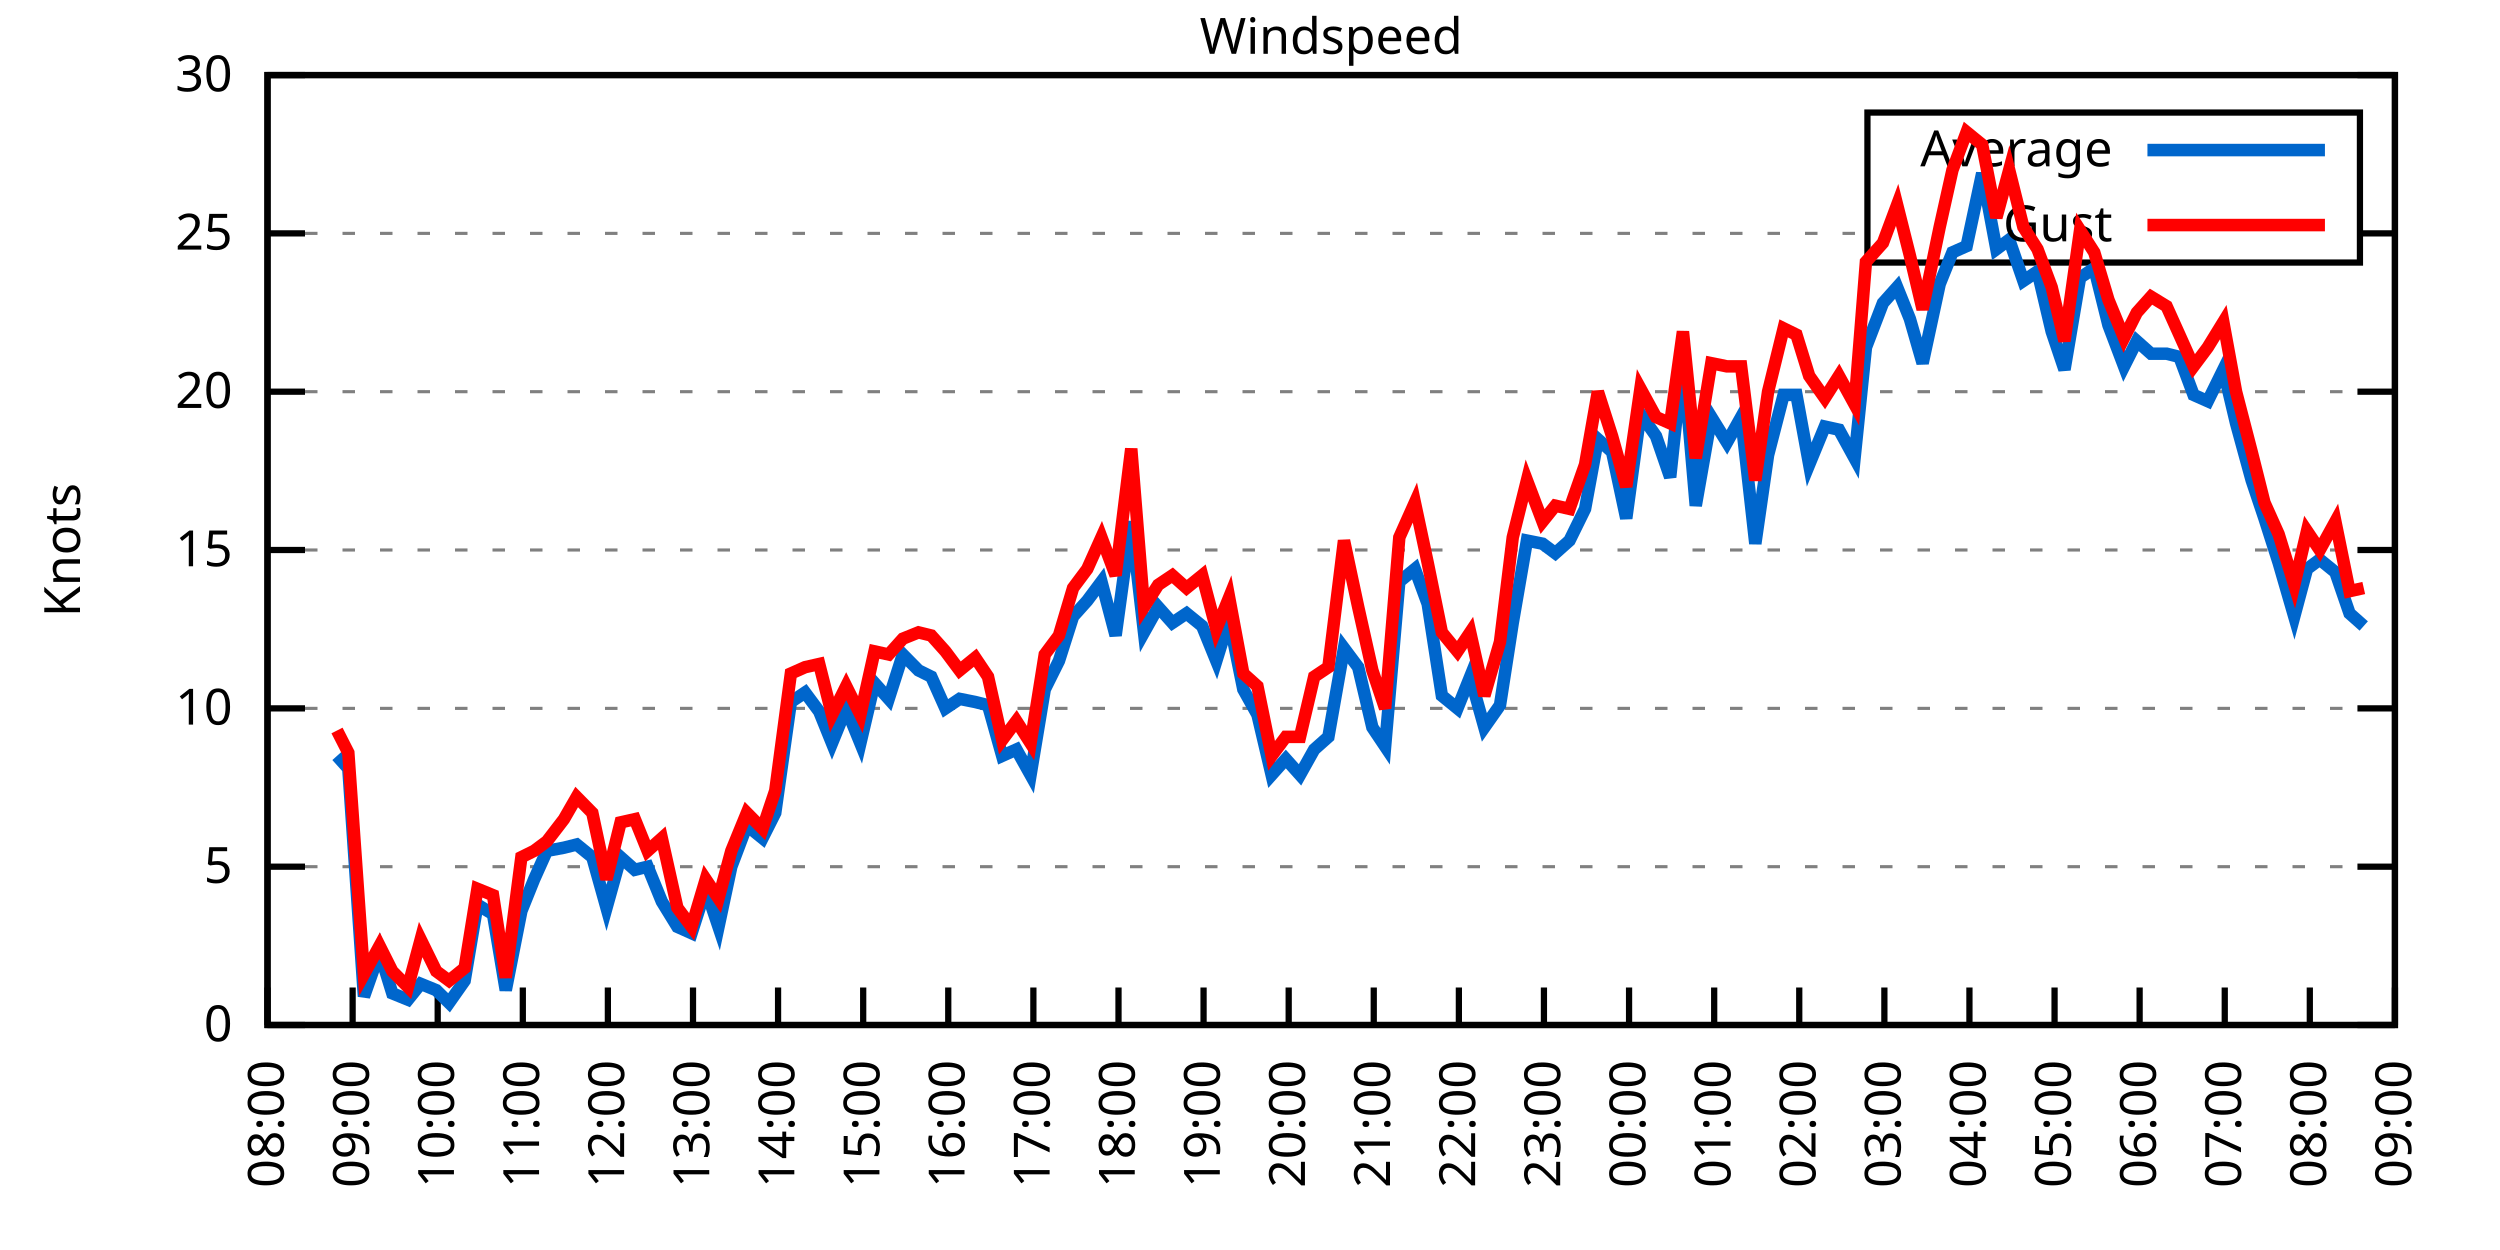
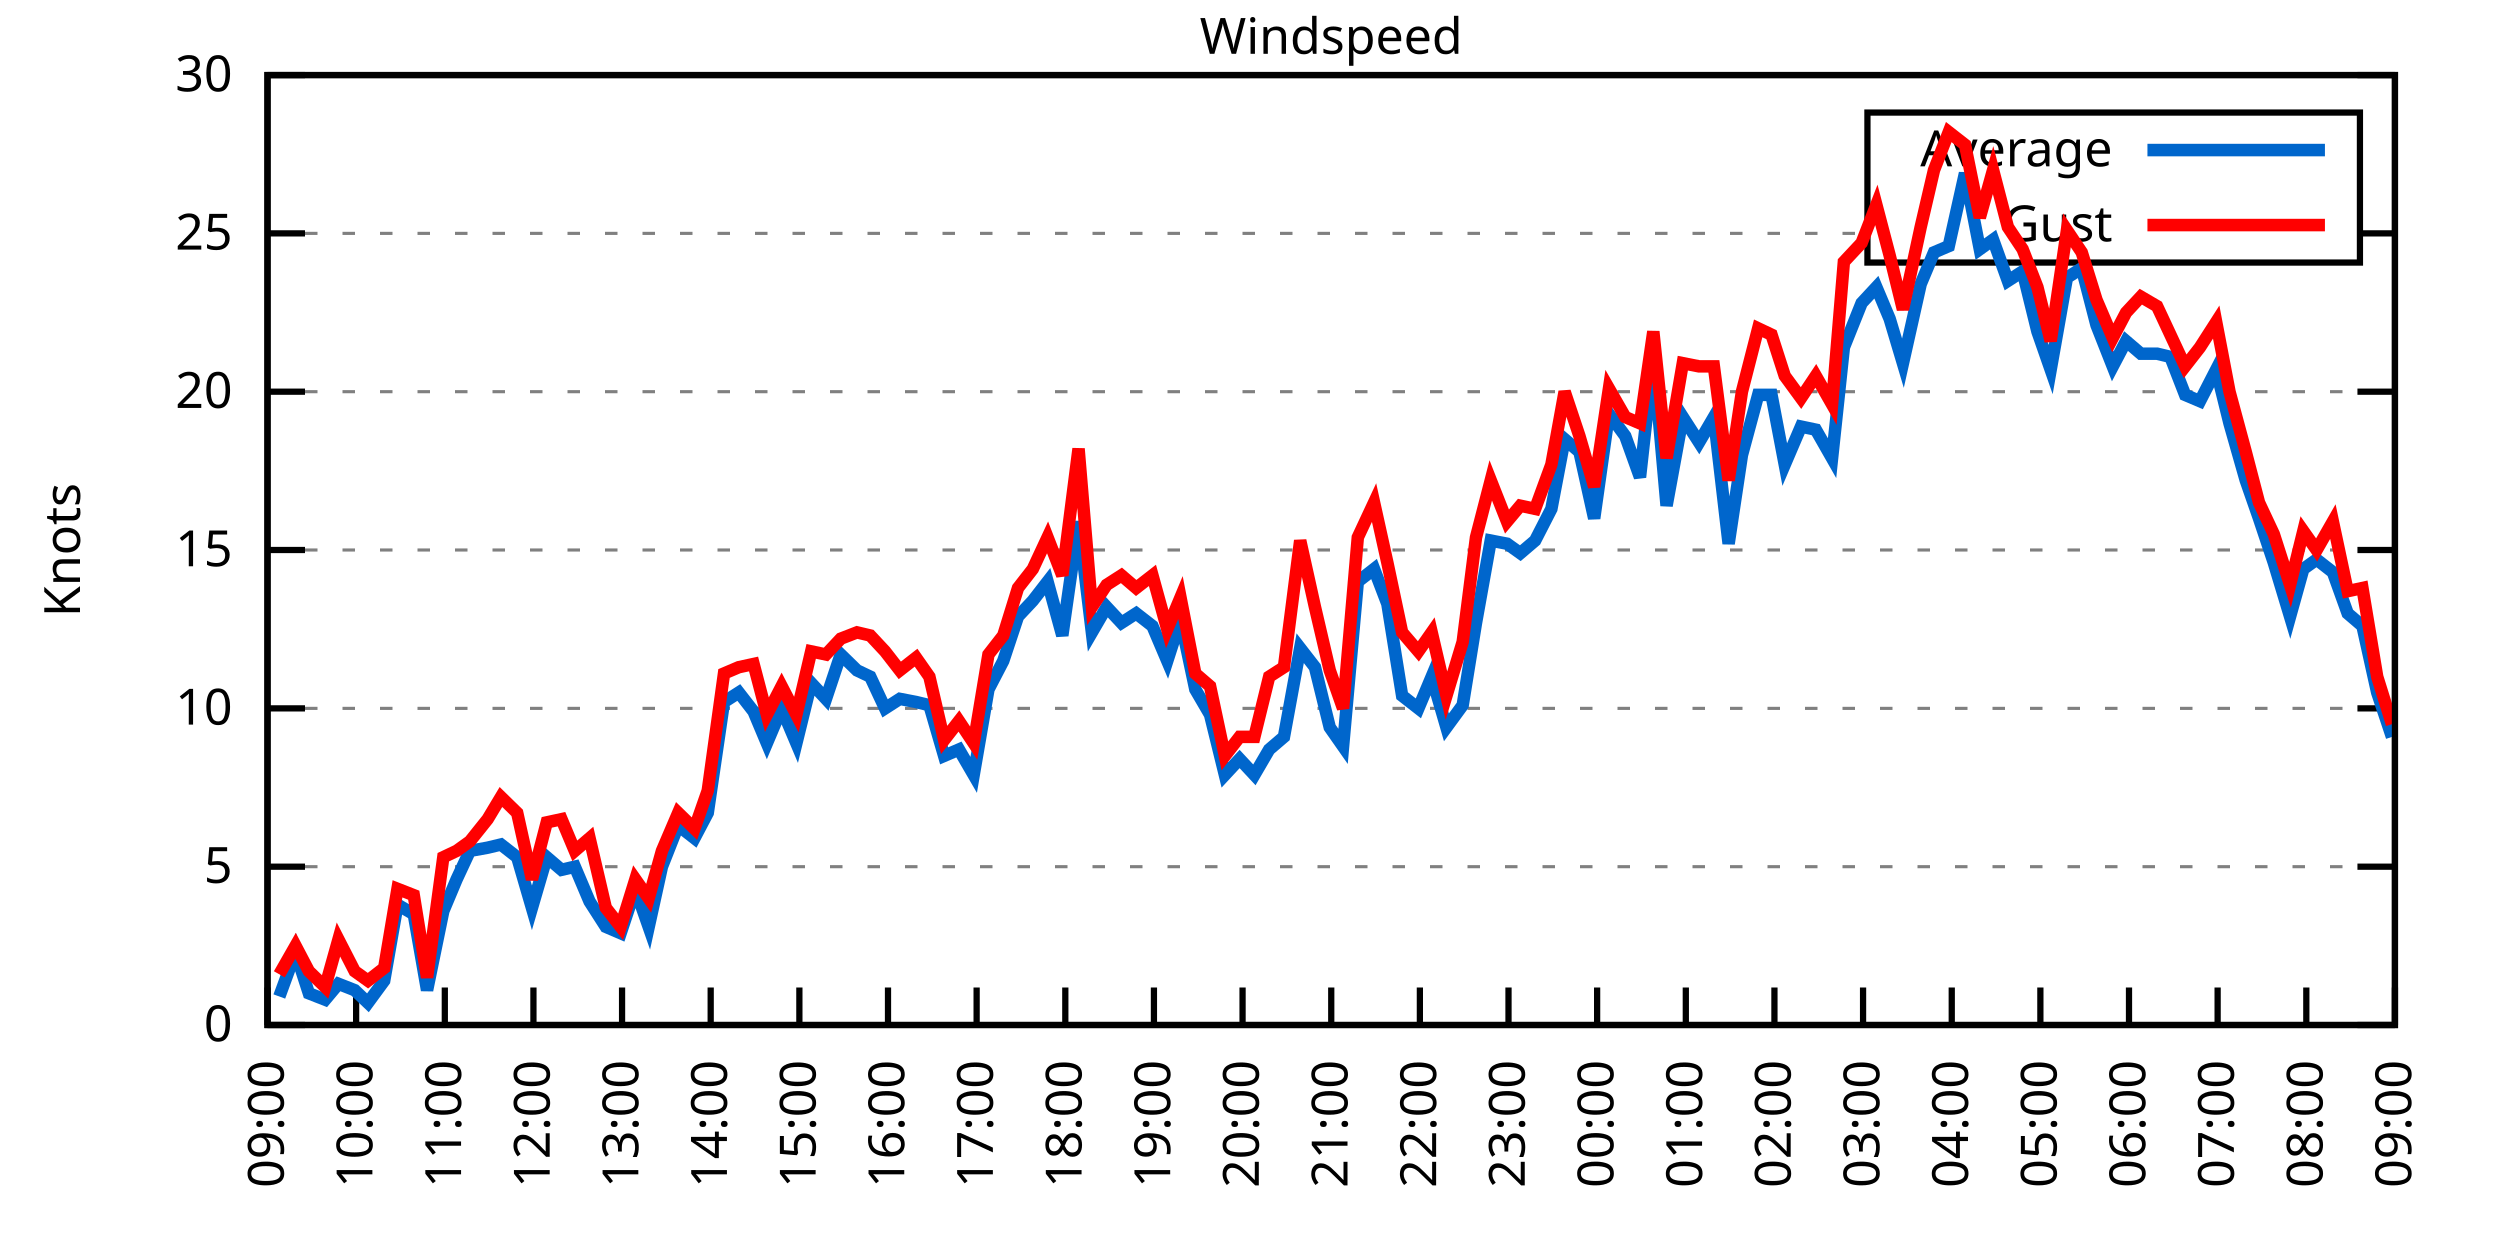
<svg xmlns="http://www.w3.org/2000/svg" xmlns:xlink="http://www.w3.org/1999/xlink" width="400" height="200" viewBox="0 0 400 200">
  <g id="gnuplot_canvas">
    <rect x="0" y="0" width="400" height="200" fill="none" />
    <defs>
      <circle id="gpDot" r="0.5" stroke-width="0.5" stroke="currentColor" />
      <path id="gpPt0" stroke-width="0.333" stroke="currentColor" d="M-1,0 h2 M0,-1 v2" />
      <path id="gpPt1" stroke-width="0.333" stroke="currentColor" d="M-1,-1 L1,1 M1,-1 L-1,1" />
      <path id="gpPt2" stroke-width="0.333" stroke="currentColor" d="M-1,0 L1,0 M0,-1 L0,1 M-1,-1 L1,1 M-1,1 L1,-1" />
      <rect id="gpPt3" stroke-width="0.333" stroke="currentColor" x="-1" y="-1" width="2" height="2" />
      <rect id="gpPt4" stroke-width="0.333" stroke="currentColor" fill="currentColor" x="-1" y="-1" width="2" height="2" />
      <circle id="gpPt5" stroke-width="0.333" stroke="currentColor" cx="0" cy="0" r="1" />
      <use xlink:href="#gpPt5" id="gpPt6" fill="currentColor" stroke="none" />
      <path id="gpPt7" stroke-width="0.333" stroke="currentColor" d="M0,-1.33 L-1.33,0.67 L1.33,0.67 z" />
      <use xlink:href="#gpPt7" id="gpPt8" fill="currentColor" stroke="none" />
      <use xlink:href="#gpPt7" id="gpPt9" stroke="currentColor" transform="rotate(180)" />
      <use xlink:href="#gpPt9" id="gpPt10" fill="currentColor" stroke="none" />
      <use xlink:href="#gpPt3" id="gpPt11" stroke="currentColor" transform="rotate(45)" />
      <use xlink:href="#gpPt11" id="gpPt12" fill="currentColor" stroke="none" />
      <path id="gpPt13" stroke-width="0.333" stroke="currentColor" d="M0,1.330 L1.265,0.411 L0.782,-1.067 L-0.782,-1.076 L-1.265,0.411 z" />
      <use xlink:href="#gpPt13" id="gpPt14" fill="currentColor" stroke="none" />
      <filter id="textbox" filterUnits="objectBoundingBox" x="0" y="0" height="1" width="1">
        <feFlood flood-color="white" flood-opacity="1" result="bgnd" />
        <feComposite in="SourceGraphic" in2="bgnd" operator="atop" />
      </filter>
      <filter id="greybox" filterUnits="objectBoundingBox" x="0" y="0" height="1" width="1">
        <feFlood flood-color="lightgrey" flood-opacity="1" result="grey" />
        <feComposite in="SourceGraphic" in2="grey" operator="atop" />
      </filter>
    </defs>
    <g fill="none" color="white" stroke="currentColor" stroke-width="1.00" stroke-linecap="butt" stroke-linejoin="miter">
</g>
    <g fill="none" color="black" stroke="currentColor" stroke-width="1.00" stroke-linecap="butt" stroke-linejoin="miter">
      <g stroke="none" shape-rendering="crispEdges">
        <polygon fill="rgb(255, 255, 255)" points="42.80,164.00 383.18,164.00 383.18,12.02 42.80,12.02 " />
      </g>
    </g>
    <g fill="none" color="black" stroke="currentColor" stroke-width="1.00" stroke-linecap="butt" stroke-linejoin="miter">
</g>
    <g fill="none" color="black" stroke="black" stroke-width="0.50" stroke-linecap="butt" stroke-linejoin="miter">
</g>
    <g fill="none" color="gray" stroke="currentColor" stroke-width="0.50" stroke-linecap="butt" stroke-linejoin="miter">
      <path stroke="gray" stroke-dasharray="2,4" class="gridline" d="M42.80,164.00 L383.19,164.00  " />
    </g>
    <g fill="none" color="gray" stroke="gray" stroke-width="1.00" stroke-linecap="butt" stroke-linejoin="miter">
</g>
    <g fill="none" color="black" stroke="currentColor" stroke-width="1.00" stroke-linecap="butt" stroke-linejoin="miter">
      <path stroke="black" d="M42.80,164.00 L48.80,164.00 M383.19,164.00 L377.19,164.00  " />
      <g transform="translate(37.20,166.60)" stroke="none" fill="black" font-family="Sans" font-size="8.00" text-anchor="end">
        <text>
          <tspan font-family="Sans"> 0</tspan>
        </text>
      </g>
    </g>
    <g fill="none" color="black" stroke="currentColor" stroke-width="1.00" stroke-linecap="butt" stroke-linejoin="miter">
</g>
    <g fill="none" color="black" stroke="black" stroke-width="0.50" stroke-linecap="butt" stroke-linejoin="miter">
</g>
    <g fill="none" color="gray" stroke="currentColor" stroke-width="0.50" stroke-linecap="butt" stroke-linejoin="miter">
      <path stroke="gray" stroke-dasharray="2,4" class="gridline" d="M42.80,138.67 L383.19,138.67  " />
    </g>
    <g fill="none" color="gray" stroke="gray" stroke-width="1.00" stroke-linecap="butt" stroke-linejoin="miter">
</g>
    <g fill="none" color="black" stroke="currentColor" stroke-width="1.00" stroke-linecap="butt" stroke-linejoin="miter">
      <path stroke="black" d="M42.80,138.67 L48.80,138.67 M383.19,138.67 L377.19,138.67  " />
      <g transform="translate(37.20,141.27)" stroke="none" fill="black" font-family="Sans" font-size="8.00" text-anchor="end">
        <text>
          <tspan font-family="Sans"> 5</tspan>
        </text>
      </g>
    </g>
    <g fill="none" color="black" stroke="currentColor" stroke-width="1.00" stroke-linecap="butt" stroke-linejoin="miter">
</g>
    <g fill="none" color="black" stroke="black" stroke-width="0.50" stroke-linecap="butt" stroke-linejoin="miter">
</g>
    <g fill="none" color="gray" stroke="currentColor" stroke-width="0.50" stroke-linecap="butt" stroke-linejoin="miter">
      <path stroke="gray" stroke-dasharray="2,4" class="gridline" d="M42.80,113.34 L383.19,113.34  " />
    </g>
    <g fill="none" color="gray" stroke="gray" stroke-width="1.00" stroke-linecap="butt" stroke-linejoin="miter">
</g>
    <g fill="none" color="black" stroke="currentColor" stroke-width="1.00" stroke-linecap="butt" stroke-linejoin="miter">
      <path stroke="black" d="M42.80,113.34 L48.80,113.34 M383.19,113.34 L377.19,113.34  " />
      <g transform="translate(37.20,115.94)" stroke="none" fill="black" font-family="Sans" font-size="8.00" text-anchor="end">
        <text>
          <tspan font-family="Sans"> 10</tspan>
        </text>
      </g>
    </g>
    <g fill="none" color="black" stroke="currentColor" stroke-width="1.00" stroke-linecap="butt" stroke-linejoin="miter">
</g>
    <g fill="none" color="black" stroke="black" stroke-width="0.50" stroke-linecap="butt" stroke-linejoin="miter">
</g>
    <g fill="none" color="gray" stroke="currentColor" stroke-width="0.50" stroke-linecap="butt" stroke-linejoin="miter">
      <path stroke="gray" stroke-dasharray="2,4" class="gridline" d="M42.80,88.00 L383.19,88.00  " />
    </g>
    <g fill="none" color="gray" stroke="gray" stroke-width="1.00" stroke-linecap="butt" stroke-linejoin="miter">
</g>
    <g fill="none" color="black" stroke="currentColor" stroke-width="1.00" stroke-linecap="butt" stroke-linejoin="miter">
      <path stroke="black" d="M42.80,88.00 L48.80,88.00 M383.19,88.00 L377.19,88.00  " />
      <g transform="translate(37.20,90.60)" stroke="none" fill="black" font-family="Sans" font-size="8.00" text-anchor="end">
        <text>
          <tspan font-family="Sans"> 15</tspan>
        </text>
      </g>
    </g>
    <g fill="none" color="black" stroke="currentColor" stroke-width="1.00" stroke-linecap="butt" stroke-linejoin="miter">
</g>
    <g fill="none" color="black" stroke="black" stroke-width="0.50" stroke-linecap="butt" stroke-linejoin="miter">
</g>
    <g fill="none" color="gray" stroke="currentColor" stroke-width="0.50" stroke-linecap="butt" stroke-linejoin="miter">
      <path stroke="gray" stroke-dasharray="2,4" class="gridline" d="M42.80,62.67 L383.19,62.67  " />
    </g>
    <g fill="none" color="gray" stroke="gray" stroke-width="1.00" stroke-linecap="butt" stroke-linejoin="miter">
</g>
    <g fill="none" color="black" stroke="currentColor" stroke-width="1.00" stroke-linecap="butt" stroke-linejoin="miter">
      <path stroke="black" d="M42.80,62.67 L48.80,62.67 M383.19,62.67 L377.19,62.67  " />
      <g transform="translate(37.20,65.27)" stroke="none" fill="black" font-family="Sans" font-size="8.00" text-anchor="end">
        <text>
          <tspan font-family="Sans"> 20</tspan>
        </text>
      </g>
    </g>
    <g fill="none" color="black" stroke="currentColor" stroke-width="1.00" stroke-linecap="butt" stroke-linejoin="miter">
</g>
    <g fill="none" color="black" stroke="black" stroke-width="0.50" stroke-linecap="butt" stroke-linejoin="miter">
</g>
    <g fill="none" color="gray" stroke="currentColor" stroke-width="0.50" stroke-linecap="butt" stroke-linejoin="miter">
      <path stroke="gray" stroke-dasharray="2,4" class="gridline" d="M42.80,37.34 L298.79,37.34 M377.59,37.34 L383.19,37.34  " />
    </g>
    <g fill="none" color="gray" stroke="gray" stroke-width="1.00" stroke-linecap="butt" stroke-linejoin="miter">
</g>
    <g fill="none" color="black" stroke="currentColor" stroke-width="1.00" stroke-linecap="butt" stroke-linejoin="miter">
      <path stroke="black" d="M42.80,37.34 L48.80,37.34 M383.19,37.34 L377.19,37.34  " />
      <g transform="translate(37.20,39.94)" stroke="none" fill="black" font-family="Sans" font-size="8.00" text-anchor="end">
        <text>
          <tspan font-family="Sans"> 25</tspan>
        </text>
      </g>
    </g>
    <g fill="none" color="black" stroke="currentColor" stroke-width="1.00" stroke-linecap="butt" stroke-linejoin="miter">
</g>
    <g fill="none" color="black" stroke="black" stroke-width="0.50" stroke-linecap="butt" stroke-linejoin="miter">
</g>
    <g fill="none" color="gray" stroke="currentColor" stroke-width="0.50" stroke-linecap="butt" stroke-linejoin="miter">
      <path stroke="gray" stroke-dasharray="2,4" class="gridline" d="M42.80,12.01 L383.19,12.01  " />
    </g>
    <g fill="none" color="gray" stroke="gray" stroke-width="1.00" stroke-linecap="butt" stroke-linejoin="miter">
</g>
    <g fill="none" color="black" stroke="currentColor" stroke-width="1.00" stroke-linecap="butt" stroke-linejoin="miter">
      <path stroke="black" d="M42.80,12.01 L48.80,12.01 M383.19,12.01 L377.19,12.01  " />
      <g transform="translate(37.20,14.61)" stroke="none" fill="black" font-family="Sans" font-size="8.00" text-anchor="end">
        <text>
          <tspan font-family="Sans"> 30</tspan>
        </text>
      </g>
    </g>
    <g fill="none" color="black" stroke="currentColor" stroke-width="1.00" stroke-linecap="butt" stroke-linejoin="miter">
      <path stroke="black" d="M42.80,164.00 L42.80,158.00  " />
      <g transform="translate(45.40,169.60) rotate(270.00)" stroke="none" fill="black" font-family="Sans" font-size="8.00" text-anchor="end">
        <text>
-           <tspan font-family="Sans">08:00</tspan>
-         </text>
-       </g>
-     </g>
-     <g fill="none" color="black" stroke="currentColor" stroke-width="1.00" stroke-linecap="butt" stroke-linejoin="miter">
-       <path stroke="black" d="M56.42,164.00 L56.42,158.00  " />
-       <g transform="translate(59.02,169.60) rotate(270.00)" stroke="none" fill="black" font-family="Sans" font-size="8.00" text-anchor="end">
-         <text>
          <tspan font-family="Sans">09:00</tspan>
        </text>
      </g>
    </g>
    <g fill="none" color="black" stroke="currentColor" stroke-width="1.00" stroke-linecap="butt" stroke-linejoin="miter">
-       <path stroke="black" d="M70.03,164.00 L70.03,158.00  " />
-       <g transform="translate(72.63,169.60) rotate(270.00)" stroke="none" fill="black" font-family="Sans" font-size="8.00" text-anchor="end">
+       <path stroke="black" d="M56.98,164.00 L56.98,158.00  " />
+       <g transform="translate(59.58,169.60) rotate(270.00)" stroke="none" fill="black" font-family="Sans" font-size="8.00" text-anchor="end">
        <text>
          <tspan font-family="Sans">10:00</tspan>
        </text>
      </g>
    </g>
    <g fill="none" color="black" stroke="currentColor" stroke-width="1.00" stroke-linecap="butt" stroke-linejoin="miter">
-       <path stroke="black" d="M83.65,164.00 L83.65,158.00  " />
-       <g transform="translate(86.25,169.60) rotate(270.00)" stroke="none" fill="black" font-family="Sans" font-size="8.00" text-anchor="end">
+       <path stroke="black" d="M71.17,164.00 L71.17,158.00  " />
+       <g transform="translate(73.77,169.60) rotate(270.00)" stroke="none" fill="black" font-family="Sans" font-size="8.00" text-anchor="end">
        <text>
          <tspan font-family="Sans">11:00</tspan>
        </text>
      </g>
    </g>
    <g fill="none" color="black" stroke="currentColor" stroke-width="1.00" stroke-linecap="butt" stroke-linejoin="miter">
-       <path stroke="black" d="M97.26,164.00 L97.26,158.00  " />
-       <g transform="translate(99.86,169.60) rotate(270.00)" stroke="none" fill="black" font-family="Sans" font-size="8.00" text-anchor="end">
+       <path stroke="black" d="M85.35,164.00 L85.35,158.00  " />
+       <g transform="translate(87.95,169.60) rotate(270.00)" stroke="none" fill="black" font-family="Sans" font-size="8.00" text-anchor="end">
        <text>
          <tspan font-family="Sans">12:00</tspan>
        </text>
      </g>
    </g>
    <g fill="none" color="black" stroke="currentColor" stroke-width="1.00" stroke-linecap="butt" stroke-linejoin="miter">
-       <path stroke="black" d="M110.88,164.00 L110.88,158.00  " />
-       <g transform="translate(113.48,169.60) rotate(270.00)" stroke="none" fill="black" font-family="Sans" font-size="8.00" text-anchor="end">
+       <path stroke="black" d="M99.53,164.00 L99.53,158.00  " />
+       <g transform="translate(102.13,169.60) rotate(270.00)" stroke="none" fill="black" font-family="Sans" font-size="8.00" text-anchor="end">
        <text>
          <tspan font-family="Sans">13:00</tspan>
        </text>
      </g>
    </g>
    <g fill="none" color="black" stroke="currentColor" stroke-width="1.00" stroke-linecap="butt" stroke-linejoin="miter">
-       <path stroke="black" d="M124.49,164.00 L124.49,158.00  " />
-       <g transform="translate(127.09,169.60) rotate(270.00)" stroke="none" fill="black" font-family="Sans" font-size="8.00" text-anchor="end">
+       <path stroke="black" d="M113.71,164.00 L113.71,158.00  " />
+       <g transform="translate(116.31,169.60) rotate(270.00)" stroke="none" fill="black" font-family="Sans" font-size="8.00" text-anchor="end">
        <text>
          <tspan font-family="Sans">14:00</tspan>
        </text>
      </g>
    </g>
    <g fill="none" color="black" stroke="currentColor" stroke-width="1.00" stroke-linecap="butt" stroke-linejoin="miter">
-       <path stroke="black" d="M138.11,164.00 L138.11,158.00  " />
-       <g transform="translate(140.71,169.60) rotate(270.00)" stroke="none" fill="black" font-family="Sans" font-size="8.00" text-anchor="end">
+       <path stroke="black" d="M127.90,164.00 L127.90,158.00  " />
+       <g transform="translate(130.50,169.60) rotate(270.00)" stroke="none" fill="black" font-family="Sans" font-size="8.00" text-anchor="end">
        <text>
          <tspan font-family="Sans">15:00</tspan>
        </text>
      </g>
    </g>
    <g fill="none" color="black" stroke="currentColor" stroke-width="1.00" stroke-linecap="butt" stroke-linejoin="miter">
-       <path stroke="black" d="M151.72,164.00 L151.72,158.00  " />
-       <g transform="translate(154.32,169.60) rotate(270.00)" stroke="none" fill="black" font-family="Sans" font-size="8.00" text-anchor="end">
+       <path stroke="black" d="M142.08,164.00 L142.08,158.00  " />
+       <g transform="translate(144.68,169.60) rotate(270.00)" stroke="none" fill="black" font-family="Sans" font-size="8.00" text-anchor="end">
        <text>
          <tspan font-family="Sans">16:00</tspan>
        </text>
      </g>
    </g>
    <g fill="none" color="black" stroke="currentColor" stroke-width="1.00" stroke-linecap="butt" stroke-linejoin="miter">
-       <path stroke="black" d="M165.34,164.00 L165.34,158.00  " />
-       <g transform="translate(167.94,169.60) rotate(270.00)" stroke="none" fill="black" font-family="Sans" font-size="8.00" text-anchor="end">
+       <path stroke="black" d="M156.26,164.00 L156.26,158.00  " />
+       <g transform="translate(158.86,169.60) rotate(270.00)" stroke="none" fill="black" font-family="Sans" font-size="8.00" text-anchor="end">
        <text>
          <tspan font-family="Sans">17:00</tspan>
        </text>
      </g>
    </g>
    <g fill="none" color="black" stroke="currentColor" stroke-width="1.00" stroke-linecap="butt" stroke-linejoin="miter">
-       <path stroke="black" d="M178.96,164.00 L178.96,158.00  " />
-       <g transform="translate(181.56,169.60) rotate(270.00)" stroke="none" fill="black" font-family="Sans" font-size="8.00" text-anchor="end">
+       <path stroke="black" d="M170.45,164.00 L170.45,158.00  " />
+       <g transform="translate(173.05,169.60) rotate(270.00)" stroke="none" fill="black" font-family="Sans" font-size="8.00" text-anchor="end">
        <text>
          <tspan font-family="Sans">18:00</tspan>
        </text>
      </g>
    </g>
    <g fill="none" color="black" stroke="currentColor" stroke-width="1.00" stroke-linecap="butt" stroke-linejoin="miter">
-       <path stroke="black" d="M192.57,164.00 L192.57,158.00  " />
-       <g transform="translate(195.17,169.60) rotate(270.00)" stroke="none" fill="black" font-family="Sans" font-size="8.00" text-anchor="end">
+       <path stroke="black" d="M184.63,164.00 L184.63,158.00  " />
+       <g transform="translate(187.23,169.60) rotate(270.00)" stroke="none" fill="black" font-family="Sans" font-size="8.00" text-anchor="end">
        <text>
          <tspan font-family="Sans">19:00</tspan>
        </text>
      </g>
    </g>
    <g fill="none" color="black" stroke="currentColor" stroke-width="1.00" stroke-linecap="butt" stroke-linejoin="miter">
-       <path stroke="black" d="M206.19,164.00 L206.19,158.00  " />
-       <g transform="translate(208.79,169.60) rotate(270.00)" stroke="none" fill="black" font-family="Sans" font-size="8.00" text-anchor="end">
+       <path stroke="black" d="M198.81,164.00 L198.81,158.00  " />
+       <g transform="translate(201.41,169.60) rotate(270.00)" stroke="none" fill="black" font-family="Sans" font-size="8.00" text-anchor="end">
        <text>
          <tspan font-family="Sans">20:00</tspan>
        </text>
      </g>
    </g>
    <g fill="none" color="black" stroke="currentColor" stroke-width="1.00" stroke-linecap="butt" stroke-linejoin="miter">
-       <path stroke="black" d="M219.80,164.00 L219.80,158.00  " />
-       <g transform="translate(222.40,169.60) rotate(270.00)" stroke="none" fill="black" font-family="Sans" font-size="8.00" text-anchor="end">
+       <path stroke="black" d="M213.00,164.00 L213.00,158.00  " />
+       <g transform="translate(215.60,169.60) rotate(270.00)" stroke="none" fill="black" font-family="Sans" font-size="8.00" text-anchor="end">
        <text>
          <tspan font-family="Sans">21:00</tspan>
        </text>
      </g>
    </g>
    <g fill="none" color="black" stroke="currentColor" stroke-width="1.00" stroke-linecap="butt" stroke-linejoin="miter">
-       <path stroke="black" d="M233.42,164.00 L233.42,158.00  " />
-       <g transform="translate(236.02,169.60) rotate(270.00)" stroke="none" fill="black" font-family="Sans" font-size="8.00" text-anchor="end">
+       <path stroke="black" d="M227.18,164.00 L227.18,158.00  " />
+       <g transform="translate(229.78,169.60) rotate(270.00)" stroke="none" fill="black" font-family="Sans" font-size="8.00" text-anchor="end">
        <text>
          <tspan font-family="Sans">22:00</tspan>
        </text>
      </g>
    </g>
    <g fill="none" color="black" stroke="currentColor" stroke-width="1.00" stroke-linecap="butt" stroke-linejoin="miter">
-       <path stroke="black" d="M247.03,164.00 L247.03,158.00  " />
-       <g transform="translate(249.63,169.60) rotate(270.00)" stroke="none" fill="black" font-family="Sans" font-size="8.00" text-anchor="end">
+       <path stroke="black" d="M241.36,164.00 L241.36,158.00  " />
+       <g transform="translate(243.96,169.60) rotate(270.00)" stroke="none" fill="black" font-family="Sans" font-size="8.00" text-anchor="end">
        <text>
          <tspan font-family="Sans">23:00</tspan>
        </text>
      </g>
    </g>
    <g fill="none" color="black" stroke="currentColor" stroke-width="1.00" stroke-linecap="butt" stroke-linejoin="miter">
-       <path stroke="black" d="M260.65,164.00 L260.65,158.00  " />
-       <g transform="translate(263.25,169.60) rotate(270.00)" stroke="none" fill="black" font-family="Sans" font-size="8.00" text-anchor="end">
+       <path stroke="black" d="M255.54,164.00 L255.54,158.00  " />
+       <g transform="translate(258.14,169.60) rotate(270.00)" stroke="none" fill="black" font-family="Sans" font-size="8.00" text-anchor="end">
        <text>
          <tspan font-family="Sans">00:00</tspan>
        </text>
      </g>
    </g>
    <g fill="none" color="black" stroke="currentColor" stroke-width="1.00" stroke-linecap="butt" stroke-linejoin="miter">
-       <path stroke="black" d="M274.27,164.00 L274.27,158.00  " />
-       <g transform="translate(276.87,169.60) rotate(270.00)" stroke="none" fill="black" font-family="Sans" font-size="8.00" text-anchor="end">
+       <path stroke="black" d="M269.73,164.00 L269.73,158.00  " />
+       <g transform="translate(272.33,169.60) rotate(270.00)" stroke="none" fill="black" font-family="Sans" font-size="8.00" text-anchor="end">
        <text>
          <tspan font-family="Sans">01:00</tspan>
        </text>
      </g>
    </g>
    <g fill="none" color="black" stroke="currentColor" stroke-width="1.00" stroke-linecap="butt" stroke-linejoin="miter">
-       <path stroke="black" d="M287.88,164.00 L287.88,158.00  " />
-       <g transform="translate(290.48,169.60) rotate(270.00)" stroke="none" fill="black" font-family="Sans" font-size="8.00" text-anchor="end">
+       <path stroke="black" d="M283.91,164.00 L283.91,158.00  " />
+       <g transform="translate(286.51,169.60) rotate(270.00)" stroke="none" fill="black" font-family="Sans" font-size="8.00" text-anchor="end">
        <text>
          <tspan font-family="Sans">02:00</tspan>
        </text>
      </g>
    </g>
    <g fill="none" color="black" stroke="currentColor" stroke-width="1.00" stroke-linecap="butt" stroke-linejoin="miter">
-       <path stroke="black" d="M301.50,164.00 L301.50,158.00  " />
-       <g transform="translate(304.10,169.60) rotate(270.00)" stroke="none" fill="black" font-family="Sans" font-size="8.00" text-anchor="end">
+       <path stroke="black" d="M298.09,164.00 L298.09,158.00  " />
+       <g transform="translate(300.69,169.60) rotate(270.00)" stroke="none" fill="black" font-family="Sans" font-size="8.00" text-anchor="end">
        <text>
          <tspan font-family="Sans">03:00</tspan>
        </text>
      </g>
    </g>
    <g fill="none" color="black" stroke="currentColor" stroke-width="1.00" stroke-linecap="butt" stroke-linejoin="miter">
-       <path stroke="black" d="M315.11,164.00 L315.11,158.00  " />
-       <g transform="translate(317.71,169.60) rotate(270.00)" stroke="none" fill="black" font-family="Sans" font-size="8.00" text-anchor="end">
+       <path stroke="black" d="M312.28,164.00 L312.28,158.00  " />
+       <g transform="translate(314.88,169.60) rotate(270.00)" stroke="none" fill="black" font-family="Sans" font-size="8.00" text-anchor="end">
        <text>
          <tspan font-family="Sans">04:00</tspan>
        </text>
      </g>
    </g>
    <g fill="none" color="black" stroke="currentColor" stroke-width="1.00" stroke-linecap="butt" stroke-linejoin="miter">
-       <path stroke="black" d="M328.73,164.00 L328.73,158.00  " />
-       <g transform="translate(331.33,169.60) rotate(270.00)" stroke="none" fill="black" font-family="Sans" font-size="8.00" text-anchor="end">
+       <path stroke="black" d="M326.46,164.00 L326.46,158.00  " />
+       <g transform="translate(329.06,169.60) rotate(270.00)" stroke="none" fill="black" font-family="Sans" font-size="8.00" text-anchor="end">
        <text>
          <tspan font-family="Sans">05:00</tspan>
        </text>
      </g>
    </g>
    <g fill="none" color="black" stroke="currentColor" stroke-width="1.00" stroke-linecap="butt" stroke-linejoin="miter">
-       <path stroke="black" d="M342.34,164.00 L342.34,158.00  " />
-       <g transform="translate(344.94,169.60) rotate(270.00)" stroke="none" fill="black" font-family="Sans" font-size="8.00" text-anchor="end">
+       <path stroke="black" d="M340.64,164.00 L340.64,158.00  " />
+       <g transform="translate(343.24,169.60) rotate(270.00)" stroke="none" fill="black" font-family="Sans" font-size="8.00" text-anchor="end">
        <text>
          <tspan font-family="Sans">06:00</tspan>
        </text>
      </g>
    </g>
    <g fill="none" color="black" stroke="currentColor" stroke-width="1.00" stroke-linecap="butt" stroke-linejoin="miter">
-       <path stroke="black" d="M355.96,164.00 L355.96,158.00  " />
-       <g transform="translate(358.56,169.60) rotate(270.00)" stroke="none" fill="black" font-family="Sans" font-size="8.00" text-anchor="end">
+       <path stroke="black" d="M354.82,164.00 L354.82,158.00  " />
+       <g transform="translate(357.42,169.60) rotate(270.00)" stroke="none" fill="black" font-family="Sans" font-size="8.00" text-anchor="end">
        <text>
          <tspan font-family="Sans">07:00</tspan>
        </text>
      </g>
    </g>
    <g fill="none" color="black" stroke="currentColor" stroke-width="1.00" stroke-linecap="butt" stroke-linejoin="miter">
-       <path stroke="black" d="M369.57,164.00 L369.57,158.00  " />
-       <g transform="translate(372.17,169.60) rotate(270.00)" stroke="none" fill="black" font-family="Sans" font-size="8.00" text-anchor="end">
+       <path stroke="black" d="M369.01,164.00 L369.01,158.00  " />
+       <g transform="translate(371.61,169.60) rotate(270.00)" stroke="none" fill="black" font-family="Sans" font-size="8.00" text-anchor="end">
        <text>
          <tspan font-family="Sans">08:00</tspan>
        </text>
      </g>
    </g>
    <g fill="none" color="black" stroke="currentColor" stroke-width="1.00" stroke-linecap="butt" stroke-linejoin="miter">
      <path stroke="black" d="M383.19,164.00 L383.19,158.00  " />
      <g transform="translate(385.79,169.60) rotate(270.00)" stroke="none" fill="black" font-family="Sans" font-size="8.00" text-anchor="end">
        <text>
          <tspan font-family="Sans">09:00</tspan>
        </text>
      </g>
    </g>
    <g fill="none" color="black" stroke="currentColor" stroke-width="1.00" stroke-linecap="butt" stroke-linejoin="miter">
</g>
    <g fill="none" color="black" stroke="currentColor" stroke-width="1.00" stroke-linecap="butt" stroke-linejoin="miter">
      <path stroke="black" d="M42.80,12.01 L42.80,164.00 L383.19,164.00 L383.19,12.01 L42.80,12.01 Z  " />
    </g>
    <g fill="none" color="black" stroke="currentColor" stroke-width="1.00" stroke-linecap="butt" stroke-linejoin="miter">
</g>
    <g fill="none" color="black" stroke="currentColor" stroke-width="1.00" stroke-linecap="butt" stroke-linejoin="miter">
      <path stroke="black" d="M298.79,42.01 L298.79,18.01 L377.59,18.01 L377.59,42.01 L298.79,42.01 Z  " />
    </g>
    <g id="Windspeed_plot_1">
      <g fill="none" color="white" stroke="black" stroke-width="2.00" stroke-linecap="butt" stroke-linejoin="miter">
</g>
      <g fill="none" color="black" stroke="currentColor" stroke-width="2.00" stroke-linecap="butt" stroke-linejoin="miter">
        <g transform="translate(337.99,26.61)" stroke="none" fill="black" font-family="Sans" font-size="8.00" text-anchor="end">
          <text>
            <tspan font-family="Sans">Average</tspan>
          </text>
        </g>
      </g>
      <g fill="none" color="black" stroke="currentColor" stroke-width="2.00" stroke-linecap="butt" stroke-linejoin="miter">
-         <path stroke="rgb(  0, 102, 204)" d="M343.59,24.01 L371.99,24.01 M53.92,120.94 L55.73,122.96 L58.23,159.44 L60.73,152.35 L62.77,158.93 L65.27,159.95   L67.31,157.41 L69.80,158.43 L71.85,160.45 L74.34,156.91 L76.39,144.75 L78.88,146.27 L80.92,158.43 L83.42,145.76   L85.46,140.69 L87.50,136.14 L90.23,135.63 L92.27,135.12 L94.77,137.15 L97.04,145.25 L99.30,137.15 L101.57,139.17   L103.62,138.67 L105.89,144.24 L108.38,148.29 L110.65,149.31 L112.92,142.21 L114.96,148.29 L117.01,138.67 L119.50,132.08   L122.00,134.11 L124.04,130.06 L126.54,112.32 L128.81,110.80 L131.07,113.84 L133.12,118.91 L135.39,113.34 L137.66,118.91   L139.92,109.28 L142.19,111.82 L144.46,104.72 L146.96,107.26 L149.00,108.27 L151.27,113.34 L153.54,111.82 L156.04,112.32   L158.08,112.83 L160.35,120.94 L162.62,119.92 L164.89,123.98 L167.16,110.30 L169.43,105.74 L171.69,98.64 L173.96,96.11   L176.23,93.07 L178.50,101.68 L181.00,83.45 L183.04,101.18 L185.31,97.12 L187.58,99.66 L189.85,98.14 L192.34,100.16   L194.61,105.74 L196.66,99.15 L198.93,110.30 L201.19,114.35 L203.46,123.98 L205.73,121.44 L208.00,123.98 L210.27,119.92   L212.54,117.90 L215.04,103.71 L217.31,106.75 L219.58,116.38 L221.62,119.42 L223.89,93.07 L226.38,91.04 L228.43,96.62   L230.70,111.31 L233.19,113.34 L235.23,108.27 L237.50,116.38 L240.00,112.83 L242.04,99.66 L244.31,86.49 L246.81,86.99   L248.85,88.51 L251.12,86.49 L253.61,81.42 L255.66,70.27 L257.93,72.30 L260.20,82.94 L262.47,66.22 L264.96,69.77   L267.23,76.35 L269.27,57.10 L271.32,80.91 L273.81,66.73 L276.31,70.78 L278.58,66.73 L280.85,86.99 L282.89,72.81   L285.38,63.18 L287.43,63.18 L289.47,74.33 L291.97,68.25 L294.23,68.75 L296.73,73.31 L298.55,55.58 L301.27,48.49   L303.54,45.95 L305.58,51.02 L307.62,58.11 L310.35,45.45 L312.39,40.38 L314.66,39.37 L317.15,27.72 L319.42,39.87   L321.47,38.35 L323.74,44.94 L326.00,43.42 L328.27,53.05 L330.32,59.13 L332.81,44.43 L335.08,42.91 L337.35,52.03   L339.85,58.62 L341.89,54.57 L344.16,56.59 L346.65,56.59 L348.70,57.10 L350.97,63.18 L353.24,64.19 L355.73,59.13   L357.77,67.74 L360.27,76.86 L362.31,82.94 L364.58,90.03 L367.08,98.64 L369.12,91.04 L371.16,89.52 L373.66,91.55   L375.93,98.14 L378.20,100.16  " />
+         <path stroke="rgb(  0, 102, 204)" d="M343.59,24.01 L371.99,24.01 M44.69,159.44 L47.29,152.35 L49.42,158.93 L52.02,159.95 L54.15,157.41 L56.75,158.43   L58.87,160.45 L61.47,156.91 L63.60,144.75 L66.20,146.27 L68.33,158.43 L70.93,145.76 L73.06,140.69 L75.18,136.14   L78.02,135.63 L80.15,135.12 L82.75,137.15 L85.11,145.25 L87.48,137.15 L89.84,139.17 L91.97,138.67 L94.33,144.24   L96.93,148.29 L99.30,149.31 L101.66,142.21 L103.79,148.29 L105.91,138.67 L108.51,132.08 L111.11,134.11 L113.24,130.06   L115.84,112.32 L118.21,110.80 L120.57,113.84 L122.70,118.91 L125.06,113.34 L127.42,118.91 L129.79,109.28 L132.15,111.82   L134.52,104.72 L137.12,107.26 L139.24,108.27 L141.61,113.34 L143.97,111.82 L146.57,112.32 L148.70,112.83 L151.06,120.94   L153.43,119.92 L155.79,123.98 L158.15,110.30 L160.52,105.74 L162.88,98.64 L165.25,96.11 L167.61,93.07 L169.97,101.68   L172.57,83.45 L174.70,101.18 L177.06,97.12 L179.43,99.66 L181.79,98.14 L184.39,100.16 L186.76,105.74 L188.88,99.15   L191.25,110.30 L193.61,114.35 L195.98,123.98 L198.34,121.44 L200.70,123.98 L203.07,119.92 L205.43,117.90 L208.03,103.71   L210.39,106.75 L212.76,116.38 L214.89,119.42 L217.25,93.07 L219.85,91.04 L221.98,96.62 L224.34,111.31 L226.94,113.34   L229.07,108.27 L231.43,116.38 L234.03,112.83 L236.16,99.66 L238.52,86.49 L241.12,86.99 L243.25,88.51 L245.62,86.49   L248.22,81.42 L250.34,70.27 L252.71,72.30 L255.07,82.94 L257.43,66.22 L260.04,69.77 L262.40,76.35 L264.53,57.10   L266.65,80.91 L269.25,66.73 L271.85,70.78 L274.22,66.73 L276.58,86.99 L278.71,72.81 L281.31,63.18 L283.44,63.18   L285.56,74.33 L288.16,68.25 L290.53,68.75 L293.13,73.31 L295.02,55.58 L297.86,48.49 L300.22,45.95 L302.35,51.02   L304.47,58.11 L307.31,45.45 L309.44,40.38 L311.80,39.37 L314.40,27.72 L316.77,39.87 L318.89,38.35 L321.26,44.94   L323.62,43.42 L325.99,53.05 L328.11,59.13 L330.71,44.43 L333.08,42.91 L335.44,52.03 L338.04,58.62 L340.17,54.57   L342.53,56.59 L345.13,56.59 L347.26,57.10 L349.62,63.18 L351.99,64.19 L354.59,59.13 L356.72,67.74 L359.32,76.86   L361.44,82.94 L363.81,90.03 L366.41,98.64 L368.53,91.04 L370.66,89.52 L373.26,91.55 L375.63,98.14 L377.99,100.16   L380.35,110.80 L382.72,117.90  " />
      </g>
    </g>
    <g id="Windspeed_plot_2">
      <g fill="none" color="black" stroke="currentColor" stroke-width="2.00" stroke-linecap="butt" stroke-linejoin="miter">
        <g transform="translate(337.99,38.61)" stroke="none" fill="black" font-family="Sans" font-size="8.00" text-anchor="end">
          <text>
            <tspan font-family="Sans">Gust</tspan>
          </text>
        </g>
      </g>
      <g fill="none" color="black" stroke="currentColor" stroke-width="2.00" stroke-linecap="butt" stroke-linejoin="miter">
-         <path stroke="rgb(255,   0,   0)" d="M343.59,36.01 L371.99,36.01 M53.92,116.88 L55.73,120.43 L58.23,155.89 L60.73,151.33 L62.77,155.39 L65.27,157.92   L67.31,150.32 L69.80,155.39 L71.85,156.91 L74.34,154.88 L76.39,142.21 L78.88,143.23 L80.92,156.40 L83.42,137.15   L85.46,136.14 L87.50,134.62 L90.23,131.07 L92.27,127.52 L94.77,130.06 L97.04,140.69 L99.30,131.58 L101.57,131.07   L103.62,136.14 L105.89,134.11 L108.38,145.25 L110.65,148.29 L112.92,140.69 L114.96,143.73 L117.01,136.14 L119.50,130.06   L122.00,132.59 L124.04,126.51 L126.54,107.76 L128.81,106.75 L131.07,106.24 L133.12,114.35 L135.39,109.79 L137.66,114.35   L139.92,104.22 L142.19,104.72 L144.46,102.19 L146.96,101.18 L149.00,101.68 L151.27,104.22 L153.54,107.26 L156.04,105.23   L158.08,108.27 L160.35,118.40 L162.62,115.36 L164.89,118.91 L167.16,104.72 L169.43,101.68 L171.69,94.08 L173.96,91.04   L176.23,85.98 L178.50,92.06 L181.00,71.79 L183.04,97.12 L185.31,93.58 L187.58,92.06 L189.85,94.08 L192.34,92.06   L194.61,100.67 L196.66,95.60 L198.93,107.76 L201.19,109.79 L203.46,120.94 L205.73,117.90 L208.00,117.90 L210.27,108.27   L212.54,106.75 L215.04,86.49 L217.31,97.12 L219.58,107.26 L221.62,113.34 L223.89,85.98 L226.38,80.41 L228.43,90.03   L230.70,101.18 L233.19,104.22 L235.23,101.18 L237.50,111.31 L240.00,102.70 L242.04,85.98 L244.31,76.86 L246.81,83.45   L248.85,80.91 L251.12,81.42 L253.61,74.33 L255.66,62.67 L257.93,69.77 L260.20,77.87 L262.47,62.17 L264.96,66.73   L267.23,67.74 L269.27,53.05 L271.32,73.31 L273.81,58.11 L276.31,58.62 L278.58,58.62 L280.85,76.86 L282.89,62.67   L285.38,52.54 L287.43,53.55 L289.47,60.14 L291.97,63.69 L294.23,60.14 L296.73,64.70 L298.55,41.90 L301.27,38.86   L303.54,32.78 L305.58,40.89 L307.62,49.50 L310.35,36.33 L312.39,27.21 L314.66,21.13 L317.15,23.16 L319.42,34.81   L321.47,27.21 L323.74,36.33 L326.00,39.87 L328.27,45.95 L330.32,54.57 L332.81,36.84 L335.08,40.38 L337.35,47.98   L339.85,54.06 L341.89,50.01 L344.16,47.47 L346.65,48.99 L348.70,53.55 L350.97,58.62 L353.24,55.58 L355.73,51.53   L357.77,62.67 L360.27,72.30 L362.31,80.41 L364.58,85.47 L367.08,93.58 L369.12,84.97 L371.16,88.00 L373.66,83.45   L375.93,94.59 L378.20,94.08  " />
+         <path stroke="rgb(255,   0,   0)" d="M343.59,36.01 L371.99,36.01 M44.69,155.89 L47.29,151.33 L49.42,155.39 L52.02,157.92 L54.15,150.32 L56.75,155.39   L58.87,156.91 L61.47,154.88 L63.60,142.21 L66.20,143.23 L68.33,156.40 L70.93,137.15 L73.06,136.14 L75.18,134.62   L78.02,131.07 L80.15,127.52 L82.75,130.06 L85.11,140.69 L87.48,131.58 L89.84,131.07 L91.97,136.14 L94.33,134.11   L96.93,145.25 L99.30,148.29 L101.66,140.69 L103.79,143.73 L105.91,136.14 L108.51,130.06 L111.11,132.59 L113.24,126.51   L115.84,107.76 L118.21,106.75 L120.57,106.24 L122.70,114.35 L125.06,109.79 L127.42,114.35 L129.79,104.22 L132.15,104.72   L134.52,102.19 L137.12,101.18 L139.24,101.68 L141.61,104.22 L143.97,107.26 L146.57,105.23 L148.70,108.27 L151.06,118.40   L153.43,115.36 L155.79,118.91 L158.15,104.72 L160.52,101.68 L162.88,94.08 L165.25,91.04 L167.61,85.98 L169.97,92.06   L172.57,71.79 L174.70,97.12 L177.06,93.58 L179.43,92.06 L181.79,94.08 L184.39,92.06 L186.76,100.67 L188.88,95.60   L191.25,107.76 L193.61,109.79 L195.98,120.94 L198.34,117.90 L200.70,117.90 L203.07,108.27 L205.43,106.75 L208.03,86.49   L210.39,97.12 L212.76,107.26 L214.89,113.34 L217.25,85.98 L219.85,80.41 L221.98,90.03 L224.34,101.18 L226.94,104.22   L229.07,101.18 L231.43,111.31 L234.03,102.70 L236.16,85.98 L238.52,76.86 L241.12,83.45 L243.25,80.91 L245.62,81.42   L248.22,74.33 L250.34,62.67 L252.71,69.77 L255.07,77.87 L257.43,62.17 L260.04,66.73 L262.40,67.74 L264.53,53.05   L266.65,73.31 L269.25,58.11 L271.85,58.62 L274.22,58.62 L276.58,76.86 L278.71,62.67 L281.31,52.54 L283.44,53.55   L285.56,60.14 L288.16,63.69 L290.53,60.14 L293.13,64.70 L295.02,41.90 L297.86,38.86 L300.22,32.78 L302.35,40.89   L304.47,49.50 L307.31,36.33 L309.44,27.21 L311.80,21.13 L314.40,23.16 L316.77,34.81 L318.89,27.21 L321.26,36.33   L323.62,39.87 L325.99,45.95 L328.11,54.57 L330.71,36.84 L333.08,40.38 L335.44,47.98 L338.04,54.06 L340.17,50.01   L342.53,47.47 L345.13,48.99 L347.26,53.55 L349.62,58.62 L351.99,55.58 L354.59,51.53 L356.72,62.67 L359.32,72.30   L361.44,80.41 L363.81,85.47 L366.41,93.58 L368.53,84.97 L370.66,88.00 L373.26,83.45 L375.63,94.59 L377.99,94.08   L380.35,108.27 L382.72,115.87  " />
      </g>
    </g>
    <g fill="none" color="black" stroke="currentColor" stroke-width="2.00" stroke-linecap="butt" stroke-linejoin="miter">
</g>
    <g fill="none" color="black" stroke="black" stroke-width="1.00" stroke-linecap="butt" stroke-linejoin="miter">
</g>
    <g fill="none" color="black" stroke="currentColor" stroke-width="1.00" stroke-linecap="butt" stroke-linejoin="miter">
      <path stroke="black" d="M42.80,12.01 L42.80,164.00 L383.19,164.00 L383.19,12.01 L42.80,12.01 Z  " />
      <g transform="translate(12.80,88.01) rotate(270.00)" stroke="none" fill="black" font-family="Sans" font-size="8.00" text-anchor="middle">
        <text>
          <tspan font-family="Sans">Knots</tspan>
        </text>
      </g>
    </g>
    <g fill="none" color="black" stroke="currentColor" stroke-width="1.00" stroke-linecap="butt" stroke-linejoin="miter">
</g>
    <g fill="none" color="black" stroke="currentColor" stroke-width="1.00" stroke-linecap="butt" stroke-linejoin="miter">
      <g transform="translate(212.99,8.61)" stroke="none" fill="black" font-family="Sans" font-size="8.00" text-anchor="middle">
        <text>
          <tspan font-family="Sans">Windspeed</tspan>
        </text>
      </g>
    </g>
    <g fill="none" color="black" stroke="currentColor" stroke-width="1.00" stroke-linecap="butt" stroke-linejoin="miter">
</g>
  </g>
</svg>
